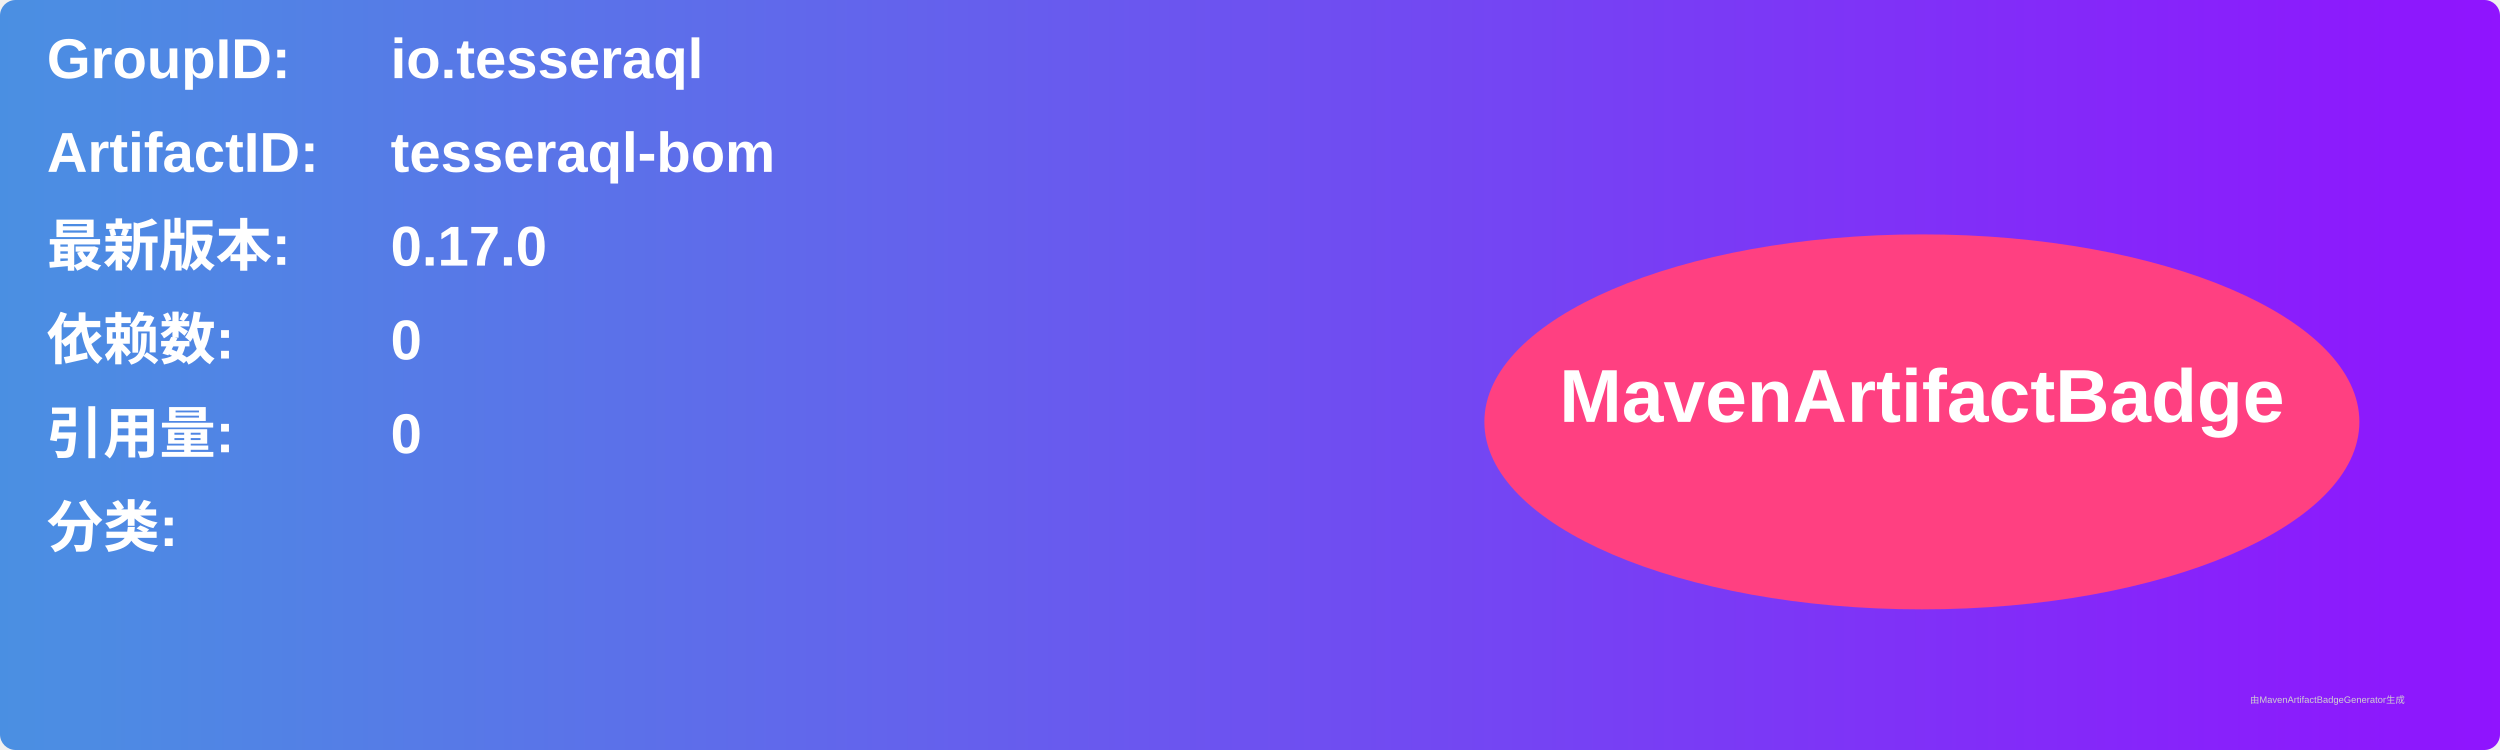
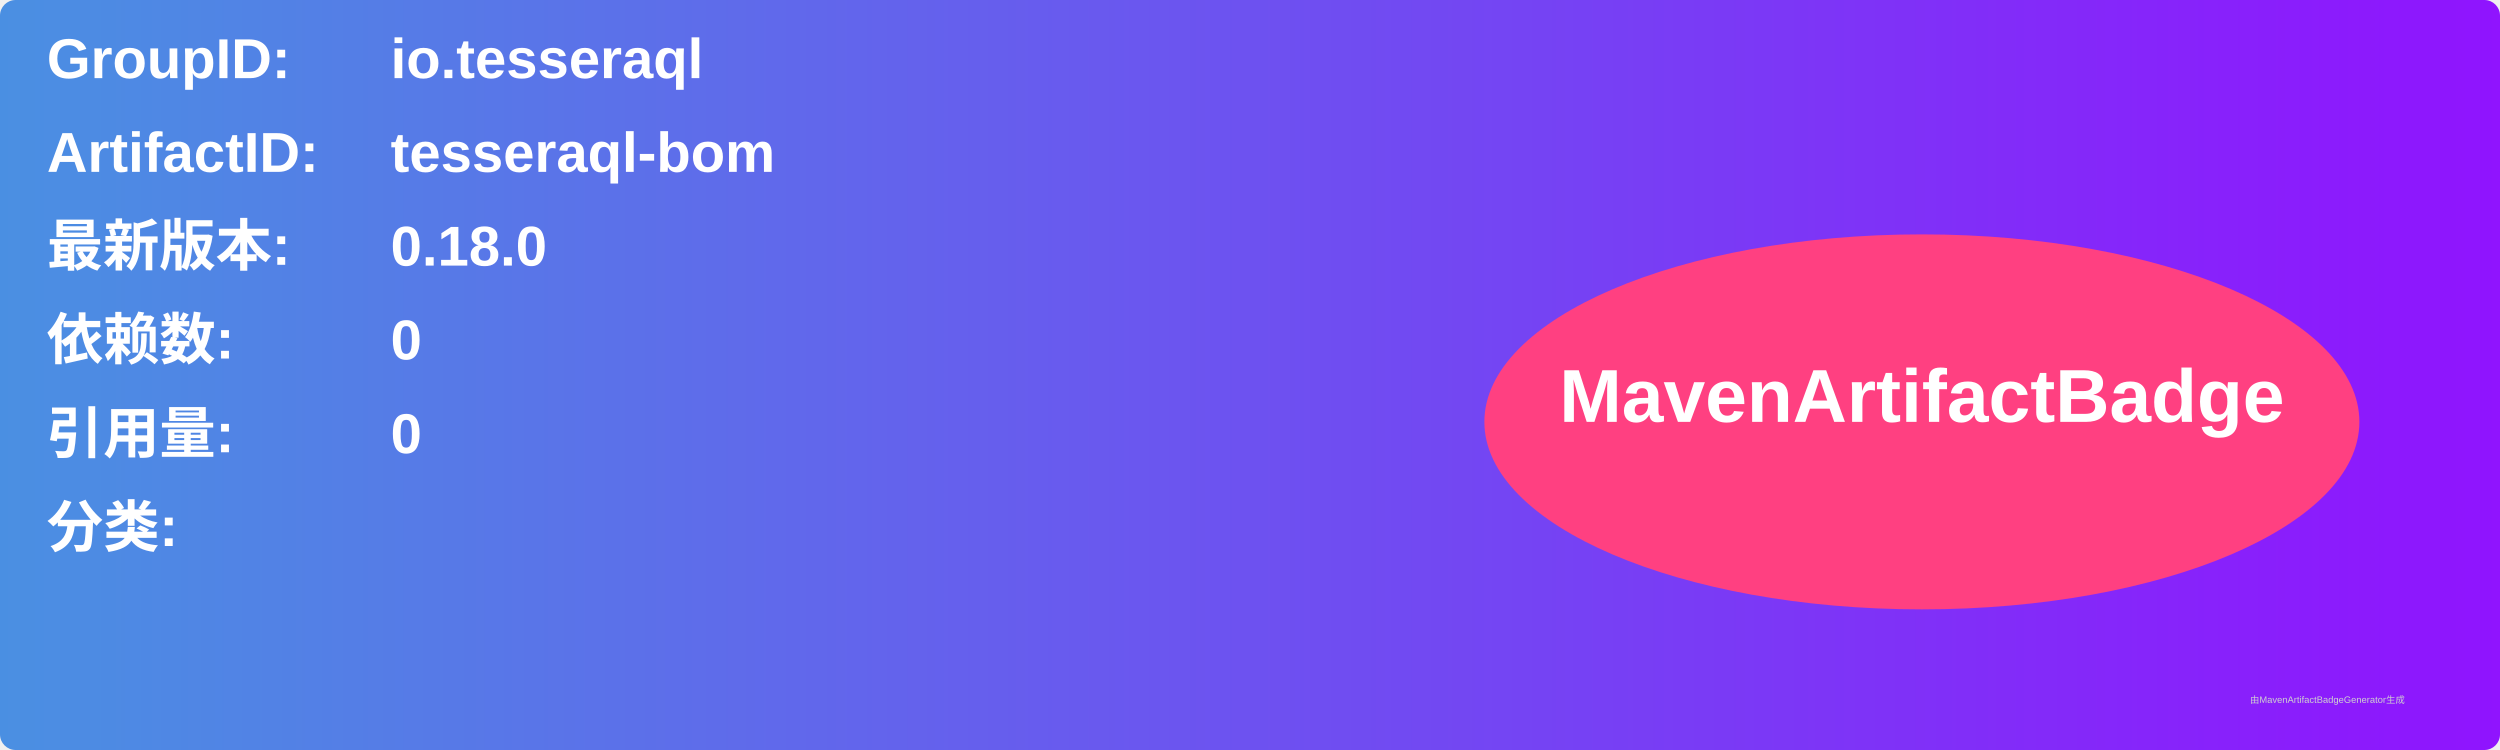
<svg xmlns="http://www.w3.org/2000/svg" width="800" height="240" viewBox="0 0 800 240">
  <linearGradient id="grad" x1="0%" y1="0%" x2="100%" y2="0%">
    <stop offset="0%" stop-color="#4a90e2" />
    <stop offset="100%" stop-color="#9013fe" />
  </linearGradient>
  <rect width="100%" height="100%" rx="5" ry="5" fill="url(#grad)" />
  <g transform="translate(15, 15)">
    <text x="0" y="10" font-family="Arial" font-size="18" fill="white" font-weight="bold" width="260">GroupID:</text>
    <text x="110" y="10" font-family="Arial" font-size="18" fill="white" font-weight="bold" width="460">io.tesseraql</text>
    <text x="0" y="40" font-family="Arial" font-size="18" fill="white" font-weight="bold" width="260">ArtifactID:</text>
    <text x="110" y="40" font-family="Arial" font-size="18" fill="white" font-weight="bold" width="460">tesseraql-bom</text>
    <text x="0" y="70" font-family="Arial" font-size="18" fill="white" font-weight="bold">最新版本:</text>
    <text x="110" y="70" font-family="Arial" font-size="18" fill="white" font-weight="bold">
-       <tspan font-weight="bold">0.17.0</tspan>
+       <tspan font-weight="bold">0.18.0</tspan>
    </text>
    <text x="0" y="100" font-family="Arial" font-size="18" fill="white" font-weight="bold">依赖数: </text>
    <text x="110" y="100" font-family="Arial" font-size="18" fill="white">
      <tspan font-weight="bold">0</tspan>
    </text>
    <text x="0" y="130" font-family="Arial" font-size="18" fill="white" font-weight="bold">引用量: </text>
    <text x="110" y="130" font-family="Arial" font-size="18" fill="white">
      <tspan font-weight="bold">0</tspan>
    </text>
    <text x="0" y="160" font-family="Arial" font-size="18" fill="white" font-weight="bold">分类:</text>
    <text x="10" y="190" font-family="Arial" font-size="10" fill="white">
      <tspan font-weight="bold" />
    </text>
    <ellipse cx="600" cy="120" rx="140" ry="60" fill="#ff4081" />
    <text x="600" y="120" text-anchor="middle" font-family="Arial" font-size="24" fill="white" font-weight="bold">MavenArtifactBadge</text>
  </g>
  <text x="720" y="225" font-family="Arial" font-size="3" fill="#d0d0d0">由MavenArtifactBadgeGenerator生成</text>
</svg>
